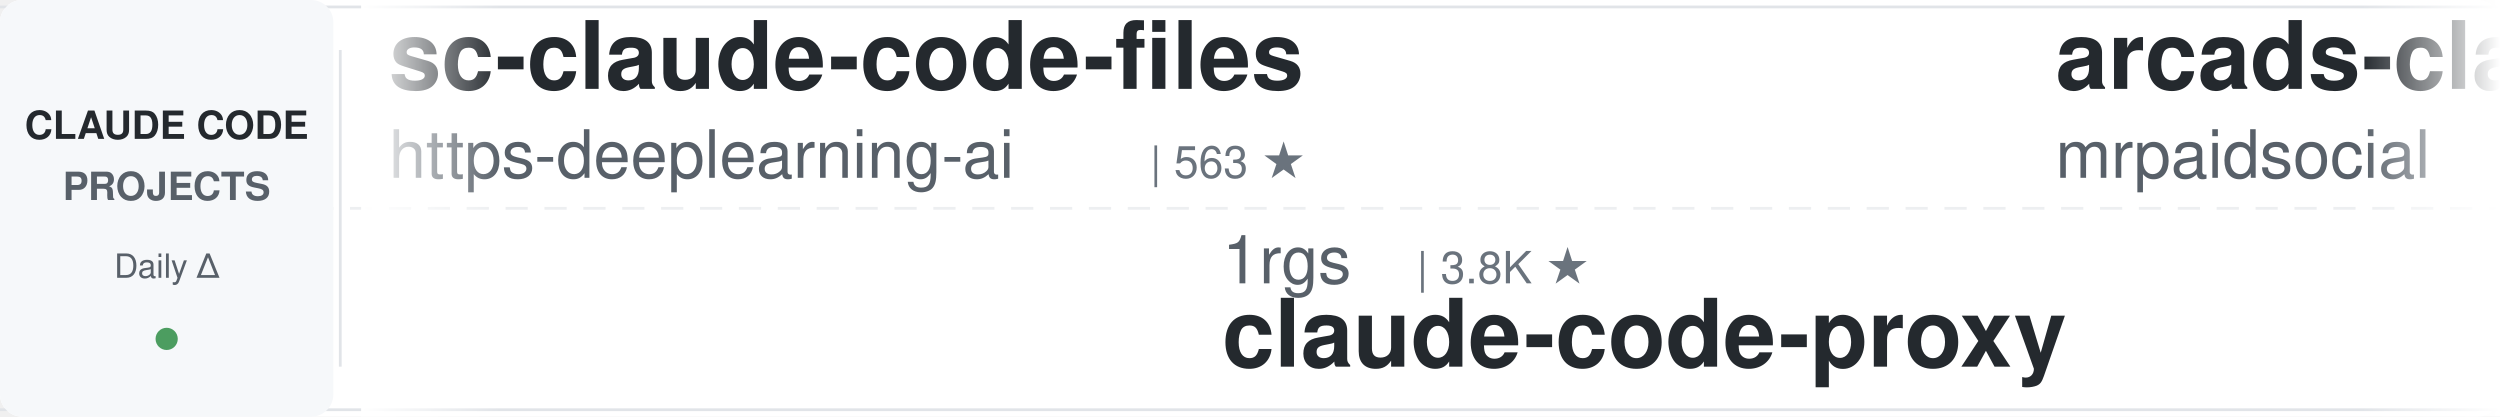
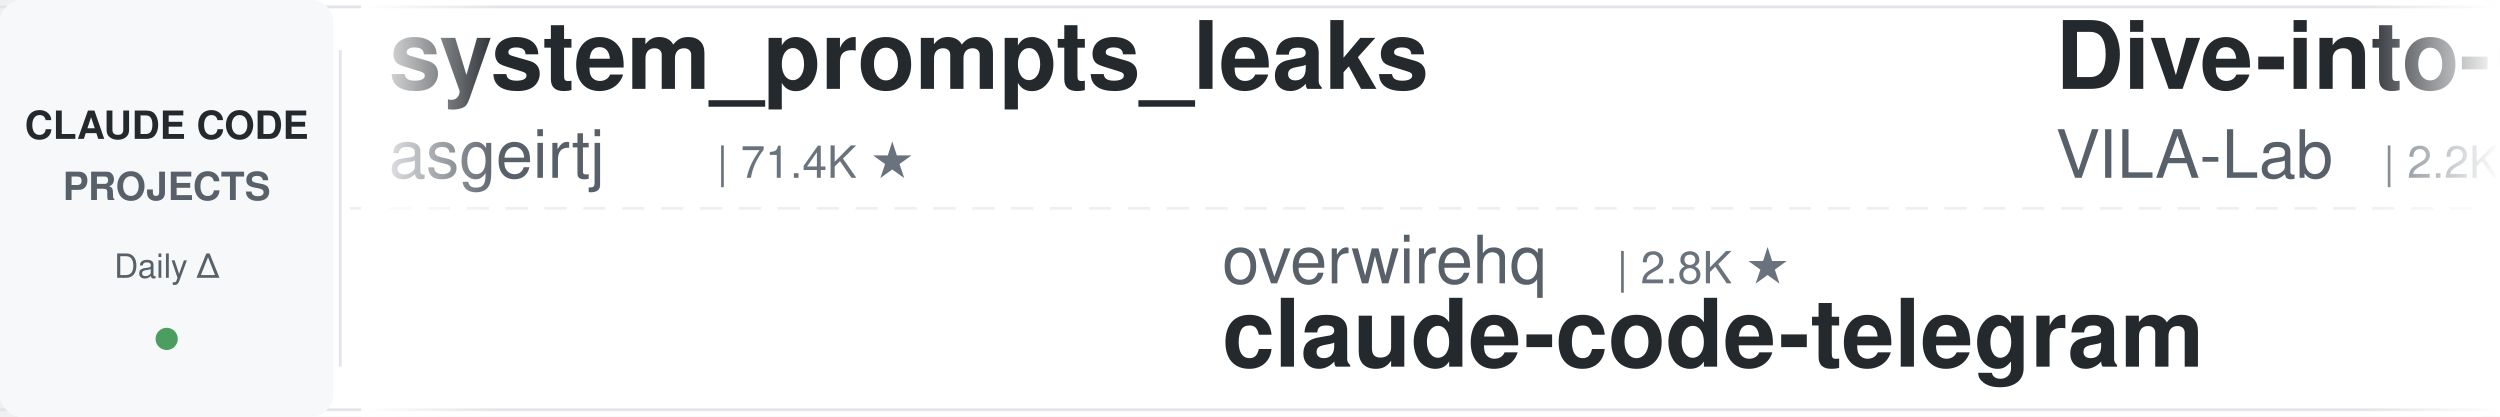
<svg xmlns="http://www.w3.org/2000/svg" width="900" height="150">
  <defs>
    <linearGradient id="leftFade" x1="0%" y1="0%" x2="100%" y2="0%">
      <stop offset="0%" style="stop-color:#ffffff;stop-opacity:1" />
      <stop offset="100%" style="stop-color:#ffffff;stop-opacity:0" />
    </linearGradient>
    <linearGradient id="rightFade" x1="0%" y1="0%" x2="100%" y2="0%">
      <stop offset="0%" style="stop-color:#ffffff;stop-opacity:0" />
      <stop offset="100%" style="stop-color:#ffffff;stop-opacity:1" />
    </linearGradient>
  </defs>
  <rect width="900" height="150" fill="#ffffff" rx="8" />
  <rect x="0" y="2" width="900" height="1" fill="#e1e4e8" />
  <rect x="0" y="147" width="900" height="1" fill="#e1e4e8" />
  <line x1="0" y1="75" x2="900" y2="75" stroke="#e1e4e8" stroke-width="1" stroke-dasharray="8 6" opacity="0.6" />
  <rect x="0" y="0" width="120" height="150" fill="#f6f8fa" rx="8" />
  <text x="60" y="50" font-family="-apple-system, BlinkMacSystemFont, 'Segoe UI', Helvetica, Arial, sans-serif" font-size="14" font-weight="600" fill="#24292e" text-anchor="middle">CLAUDE CODE</text>
  <text x="60" y="72" font-family="-apple-system, BlinkMacSystemFont, 'Segoe UI', Helvetica, Arial, sans-serif" font-size="14" font-weight="600" fill="#586069" text-anchor="middle">PROJECTS</text>
  <text x="60" y="100" font-family="-apple-system, BlinkMacSystemFont, 'Segoe UI', Helvetica, Arial, sans-serif" font-size="12" font-weight="500" fill="#586069" text-anchor="middle">Daily Δ</text>
  <circle cx="60" cy="122" r="4" fill="#22863a" opacity="0.8" />
  <rect x="122" y="18" width="1" height="114" fill="#e1e4e8" />
  <clipPath id="tickerClip">
    <rect x="130" y="0" width="770" height="150" />
  </clipPath>
  <g clip-path="url(#tickerClip)">
    <g id="tickerItems">
      <animateTransform attributeName="transform" attributeType="XML" type="translate" from="0 0" to="-3000 0" dur="54s" repeatCount="indefinite" />
      <g transform="translate(0, 0)">
-         <text x="140" y="32" font-family="-apple-system, BlinkMacSystemFont, 'Segoe UI', Helvetica, Arial, sans-serif" font-size="34" font-weight="600" fill="#24292e">sc-claude-code-files</text>
-         <text x="140" y="64" font-family="-apple-system, BlinkMacSystemFont, 'Segoe UI', Helvetica, Arial, sans-serif" font-size="24" font-weight="400" fill="#586069">https-deeplearning-ai</text>
-         <text x="414" y="64" font-family="-apple-system, BlinkMacSystemFont, 'Segoe UI', Helvetica, Arial, sans-serif" font-size="16" font-weight="500" fill="#6a737d">| 563 ★</text>
+         <text x="140" y="32" font-family="-apple-system, BlinkMacSystemFont, 'Segoe UI', Helvetica, Arial, sans-serif" font-size="34" font-weight="600" fill="#24292e">system_prompts_leaks</text>
+         <text x="140" y="64" font-family="-apple-system, BlinkMacSystemFont, 'Segoe UI', Helvetica, Arial, sans-serif" font-size="24" font-weight="400" fill="#586069">asgeirtj</text>
+         <text x="258" y="64" font-family="-apple-system, BlinkMacSystemFont, 'Segoe UI', Helvetica, Arial, sans-serif" font-size="16" font-weight="500" fill="#6a737d">| 71.4K ★</text>
      </g>
      <g transform="translate(300, 0)">
-         <text x="140" y="102" font-family="-apple-system, BlinkMacSystemFont, 'Segoe UI', Helvetica, Arial, sans-serif" font-size="24" font-weight="400" fill="#586069">1rgs</text>
-         <text x="210" y="102" font-family="-apple-system, BlinkMacSystemFont, 'Segoe UI', Helvetica, Arial, sans-serif" font-size="16" font-weight="500" fill="#6a737d">| 3.8K ★</text>
-         <text x="140" y="132" font-family="-apple-system, BlinkMacSystemFont, 'Segoe UI', Helvetica, Arial, sans-serif" font-size="34" font-weight="600" fill="#24292e">claude-code-proxy</text>
+         <text x="140" y="102" font-family="-apple-system, BlinkMacSystemFont, 'Segoe UI', Helvetica, Arial, sans-serif" font-size="24" font-weight="400" fill="#586069">overwirehq</text>
+         <text x="282" y="102" font-family="-apple-system, BlinkMacSystemFont, 'Segoe UI', Helvetica, Arial, sans-serif" font-size="16" font-weight="500" fill="#6a737d">| 2.8K ★</text>
+         <text x="140" y="132" font-family="-apple-system, BlinkMacSystemFont, 'Segoe UI', Helvetica, Arial, sans-serif" font-size="34" font-weight="600" fill="#24292e">claude-code-telegram</text>
      </g>
      <g transform="translate(600, 0)">
-         <text x="140" y="32" font-family="-apple-system, BlinkMacSystemFont, 'Segoe UI', Helvetica, Arial, sans-serif" font-size="34" font-weight="600" fill="#24292e">arcads-claude-code-mrpai...</text>
-         <text x="140" y="64" font-family="-apple-system, BlinkMacSystemFont, 'Segoe UI', Helvetica, Arial, sans-serif" font-size="24" font-weight="400" fill="#586069">mrpaidsocial</text>
-         <text x="306" y="64" font-family="-apple-system, BlinkMacSystemFont, 'Segoe UI', Helvetica, Arial, sans-serif" font-size="16" font-weight="500" fill="#6a737d">| 1.7K ★</text>
+         <text x="140" y="32" font-family="-apple-system, BlinkMacSystemFont, 'Segoe UI', Helvetica, Arial, sans-serif" font-size="34" font-weight="600" fill="#24292e">Dive-into-Claude-Code</text>
+         <text x="140" y="64" font-family="-apple-system, BlinkMacSystemFont, 'Segoe UI', Helvetica, Arial, sans-serif" font-size="24" font-weight="400" fill="#586069">VILA-Lab</text>
+         <text x="258" y="64" font-family="-apple-system, BlinkMacSystemFont, 'Segoe UI', Helvetica, Arial, sans-serif" font-size="16" font-weight="500" fill="#6a737d">| 2.2K ★</text>
      </g>
      <g transform="translate(900, 0)">
-         <text x="140" y="102" font-family="-apple-system, BlinkMacSystemFont, 'Segoe UI', Helvetica, Arial, sans-serif" font-size="24" font-weight="400" fill="#586069">nicedreamzapp</text>
-         <text x="318" y="102" font-family="-apple-system, BlinkMacSystemFont, 'Segoe UI', Helvetica, Arial, sans-serif" font-size="16" font-weight="500" fill="#6a737d">| 3.5K ★</text>
-         <text x="140" y="132" font-family="-apple-system, BlinkMacSystemFont, 'Segoe UI', Helvetica, Arial, sans-serif" font-size="34" font-weight="600" fill="#24292e">claude-code-local</text>
+         <text x="140" y="102" font-family="-apple-system, BlinkMacSystemFont, 'Segoe UI', Helvetica, Arial, sans-serif" font-size="24" font-weight="400" fill="#586069">kodu-ai</text>
+         <text x="246" y="102" font-family="-apple-system, BlinkMacSystemFont, 'Segoe UI', Helvetica, Arial, sans-serif" font-size="16" font-weight="500" fill="#6a737d">| 5.2K ★</text>
+         <text x="140" y="132" font-family="-apple-system, BlinkMacSystemFont, 'Segoe UI', Helvetica, Arial, sans-serif" font-size="34" font-weight="600" fill="#24292e">claude-coder</text>
      </g>
      <g transform="translate(1200, 0)">
-         <text x="140" y="32" font-family="-apple-system, BlinkMacSystemFont, 'Segoe UI', Helvetica, Arial, sans-serif" font-size="34" font-weight="600" fill="#24292e">claude-code-security-rev...</text>
-         <text x="140" y="64" font-family="-apple-system, BlinkMacSystemFont, 'Segoe UI', Helvetica, Arial, sans-serif" font-size="24" font-weight="400" fill="#586069">anthropics</text>
-         <text x="282" y="64" font-family="-apple-system, BlinkMacSystemFont, 'Segoe UI', Helvetica, Arial, sans-serif" font-size="16" font-weight="500" fill="#6a737d">| 6.9K ★</text>
+         <text x="140" y="32" font-family="-apple-system, BlinkMacSystemFont, 'Segoe UI', Helvetica, Arial, sans-serif" font-size="34" font-weight="600" fill="#24292e">Claude-Code-Source-Study</text>
+         <text x="140" y="64" font-family="-apple-system, BlinkMacSystemFont, 'Segoe UI', Helvetica, Arial, sans-serif" font-size="24" font-weight="400" fill="#586069">luyao618</text>
+         <text x="258" y="64" font-family="-apple-system, BlinkMacSystemFont, 'Segoe UI', Helvetica, Arial, sans-serif" font-size="16" font-weight="500" fill="#6a737d">| 1.7K ★</text>
      </g>
      <g transform="translate(1500, 0)">
-         <text x="140" y="102" font-family="-apple-system, BlinkMacSystemFont, 'Segoe UI', Helvetica, Arial, sans-serif" font-size="24" font-weight="400" fill="#586069">ccplugins</text>
-         <text x="270" y="102" font-family="-apple-system, BlinkMacSystemFont, 'Segoe UI', Helvetica, Arial, sans-serif" font-size="16" font-weight="500" fill="#6a737d">| 1.0K ★</text>
-         <text x="140" y="132" font-family="-apple-system, BlinkMacSystemFont, 'Segoe UI', Helvetica, Arial, sans-serif" font-size="34" font-weight="600" fill="#24292e">awesome-claude-code-plug...</text>
+         <text x="140" y="102" font-family="-apple-system, BlinkMacSystemFont, 'Segoe UI', Helvetica, Arial, sans-serif" font-size="24" font-weight="400" fill="#586069">LING71671</text>
+         <text x="270" y="102" font-family="-apple-system, BlinkMacSystemFont, 'Segoe UI', Helvetica, Arial, sans-serif" font-size="16" font-weight="500" fill="#6a737d">| 988 ★</text>
+         <text x="140" y="132" font-family="-apple-system, BlinkMacSystemFont, 'Segoe UI', Helvetica, Arial, sans-serif" font-size="34" font-weight="600" fill="#24292e">Open-ClaudeCode</text>
      </g>
      <g transform="translate(1800, 0)">
-         <text x="140" y="32" font-family="-apple-system, BlinkMacSystemFont, 'Segoe UI', Helvetica, Arial, sans-serif" font-size="34" font-weight="600" fill="#24292e">claude-code-history-view...</text>
-         <text x="140" y="64" font-family="-apple-system, BlinkMacSystemFont, 'Segoe UI', Helvetica, Arial, sans-serif" font-size="24" font-weight="400" fill="#586069">jhlee0409</text>
-         <text x="270" y="64" font-family="-apple-system, BlinkMacSystemFont, 'Segoe UI', Helvetica, Arial, sans-serif" font-size="16" font-weight="500" fill="#6a737d">| 2.3K ★</text>
+         <text x="140" y="32" font-family="-apple-system, BlinkMacSystemFont, 'Segoe UI', Helvetica, Arial, sans-serif" font-size="34" font-weight="600" fill="#24292e">claude-code-analysis</text>
+         <text x="140" y="64" font-family="-apple-system, BlinkMacSystemFont, 'Segoe UI', Helvetica, Arial, sans-serif" font-size="24" font-weight="400" fill="#586069">liuup</text>
+         <text x="222" y="64" font-family="-apple-system, BlinkMacSystemFont, 'Segoe UI', Helvetica, Arial, sans-serif" font-size="16" font-weight="500" fill="#6a737d">| 4.1K ★</text>
      </g>
      <g transform="translate(2100, 0)">
-         <text x="140" y="102" font-family="-apple-system, BlinkMacSystemFont, 'Segoe UI', Helvetica, Arial, sans-serif" font-size="24" font-weight="400" fill="#586069">liuup</text>
-         <text x="222" y="102" font-family="-apple-system, BlinkMacSystemFont, 'Segoe UI', Helvetica, Arial, sans-serif" font-size="16" font-weight="500" fill="#6a737d">| 4.1K ★</text>
-         <text x="140" y="132" font-family="-apple-system, BlinkMacSystemFont, 'Segoe UI', Helvetica, Arial, sans-serif" font-size="34" font-weight="600" fill="#24292e">claude-code-analysis</text>
+         <text x="140" y="102" font-family="-apple-system, BlinkMacSystemFont, 'Segoe UI', Helvetica, Arial, sans-serif" font-size="24" font-weight="400" fill="#586069">VoltAgent</text>
+         <text x="270" y="102" font-family="-apple-system, BlinkMacSystemFont, 'Segoe UI', Helvetica, Arial, sans-serif" font-size="16" font-weight="500" fill="#6a737d">| 26.5K ★</text>
+         <text x="140" y="132" font-family="-apple-system, BlinkMacSystemFont, 'Segoe UI', Helvetica, Arial, sans-serif" font-size="34" font-weight="600" fill="#24292e">awesome-claude-code-suba...</text>
      </g>
      <g transform="translate(2400, 0)">
-         <text x="140" y="32" font-family="-apple-system, BlinkMacSystemFont, 'Segoe UI', Helvetica, Arial, sans-serif" font-size="34" font-weight="600" fill="#24292e">learn-claude-code</text>
-         <text x="140" y="64" font-family="-apple-system, BlinkMacSystemFont, 'Segoe UI', Helvetica, Arial, sans-serif" font-size="24" font-weight="400" fill="#586069">shareAI-lab</text>
-         <text x="294" y="64" font-family="-apple-system, BlinkMacSystemFont, 'Segoe UI', Helvetica, Arial, sans-serif" font-size="16" font-weight="500" fill="#6a737d">| 80.4K ★</text>
+         <text x="140" y="32" font-family="-apple-system, BlinkMacSystemFont, 'Segoe UI', Helvetica, Arial, sans-serif" font-size="34" font-weight="600" fill="#24292e">claude-code-tips</text>
+         <text x="140" y="64" font-family="-apple-system, BlinkMacSystemFont, 'Segoe UI', Helvetica, Arial, sans-serif" font-size="24" font-weight="400" fill="#586069">ykdojo</text>
+         <text x="234" y="64" font-family="-apple-system, BlinkMacSystemFont, 'Segoe UI', Helvetica, Arial, sans-serif" font-size="16" font-weight="500" fill="#6a737d">| 10.3K ★</text>
      </g>
      <g transform="translate(2700, 0)">
-         <text x="140" y="102" font-family="-apple-system, BlinkMacSystemFont, 'Segoe UI', Helvetica, Arial, sans-serif" font-size="24" font-weight="400" fill="#586069">luyao618</text>
-         <text x="258" y="102" font-family="-apple-system, BlinkMacSystemFont, 'Segoe UI', Helvetica, Arial, sans-serif" font-size="16" font-weight="500" fill="#6a737d">| 1.7K ★</text>
-         <text x="140" y="132" font-family="-apple-system, BlinkMacSystemFont, 'Segoe UI', Helvetica, Arial, sans-serif" font-size="34" font-weight="600" fill="#24292e">Claude-Code-Source-Study</text>
+         <text x="140" y="102" font-family="-apple-system, BlinkMacSystemFont, 'Segoe UI', Helvetica, Arial, sans-serif" font-size="24" font-weight="400" fill="#586069">Donchitos</text>
+         <text x="270" y="102" font-family="-apple-system, BlinkMacSystemFont, 'Segoe UI', Helvetica, Arial, sans-serif" font-size="16" font-weight="500" fill="#6a737d">| 38.9K ★</text>
+         <text x="140" y="132" font-family="-apple-system, BlinkMacSystemFont, 'Segoe UI', Helvetica, Arial, sans-serif" font-size="34" font-weight="600" fill="#24292e">Claude-Code-Game-Studios</text>
      </g>
      <g transform="translate(3000, 0)">
-         <text x="140" y="32" font-family="-apple-system, BlinkMacSystemFont, 'Segoe UI', Helvetica, Arial, sans-serif" font-size="34" font-weight="600" fill="#24292e">sc-claude-code-files</text>
-         <text x="140" y="64" font-family="-apple-system, BlinkMacSystemFont, 'Segoe UI', Helvetica, Arial, sans-serif" font-size="24" font-weight="400" fill="#586069">https-deeplearning-ai</text>
-         <text x="414" y="64" font-family="-apple-system, BlinkMacSystemFont, 'Segoe UI', Helvetica, Arial, sans-serif" font-size="16" font-weight="500" fill="#6a737d">| 563 ★</text>
+         <text x="140" y="32" font-family="-apple-system, BlinkMacSystemFont, 'Segoe UI', Helvetica, Arial, sans-serif" font-size="34" font-weight="600" fill="#24292e">system_prompts_leaks</text>
+         <text x="140" y="64" font-family="-apple-system, BlinkMacSystemFont, 'Segoe UI', Helvetica, Arial, sans-serif" font-size="24" font-weight="400" fill="#586069">asgeirtj</text>
+         <text x="258" y="64" font-family="-apple-system, BlinkMacSystemFont, 'Segoe UI', Helvetica, Arial, sans-serif" font-size="16" font-weight="500" fill="#6a737d">| 71.4K ★</text>
      </g>
      <g transform="translate(3300, 0)">
-         <text x="140" y="102" font-family="-apple-system, BlinkMacSystemFont, 'Segoe UI', Helvetica, Arial, sans-serif" font-size="24" font-weight="400" fill="#586069">1rgs</text>
-         <text x="210" y="102" font-family="-apple-system, BlinkMacSystemFont, 'Segoe UI', Helvetica, Arial, sans-serif" font-size="16" font-weight="500" fill="#6a737d">| 3.8K ★</text>
-         <text x="140" y="132" font-family="-apple-system, BlinkMacSystemFont, 'Segoe UI', Helvetica, Arial, sans-serif" font-size="34" font-weight="600" fill="#24292e">claude-code-proxy</text>
+         <text x="140" y="102" font-family="-apple-system, BlinkMacSystemFont, 'Segoe UI', Helvetica, Arial, sans-serif" font-size="24" font-weight="400" fill="#586069">overwirehq</text>
+         <text x="282" y="102" font-family="-apple-system, BlinkMacSystemFont, 'Segoe UI', Helvetica, Arial, sans-serif" font-size="16" font-weight="500" fill="#6a737d">| 2.8K ★</text>
+         <text x="140" y="132" font-family="-apple-system, BlinkMacSystemFont, 'Segoe UI', Helvetica, Arial, sans-serif" font-size="34" font-weight="600" fill="#24292e">claude-code-telegram</text>
      </g>
      <g transform="translate(3600, 0)">
-         <text x="140" y="32" font-family="-apple-system, BlinkMacSystemFont, 'Segoe UI', Helvetica, Arial, sans-serif" font-size="34" font-weight="600" fill="#24292e">arcads-claude-code-mrpai...</text>
-         <text x="140" y="64" font-family="-apple-system, BlinkMacSystemFont, 'Segoe UI', Helvetica, Arial, sans-serif" font-size="24" font-weight="400" fill="#586069">mrpaidsocial</text>
-         <text x="306" y="64" font-family="-apple-system, BlinkMacSystemFont, 'Segoe UI', Helvetica, Arial, sans-serif" font-size="16" font-weight="500" fill="#6a737d">| 1.7K ★</text>
+         <text x="140" y="32" font-family="-apple-system, BlinkMacSystemFont, 'Segoe UI', Helvetica, Arial, sans-serif" font-size="34" font-weight="600" fill="#24292e">Dive-into-Claude-Code</text>
+         <text x="140" y="64" font-family="-apple-system, BlinkMacSystemFont, 'Segoe UI', Helvetica, Arial, sans-serif" font-size="24" font-weight="400" fill="#586069">VILA-Lab</text>
+         <text x="258" y="64" font-family="-apple-system, BlinkMacSystemFont, 'Segoe UI', Helvetica, Arial, sans-serif" font-size="16" font-weight="500" fill="#6a737d">| 2.2K ★</text>
      </g>
      <g transform="translate(3900, 0)">
-         <text x="140" y="102" font-family="-apple-system, BlinkMacSystemFont, 'Segoe UI', Helvetica, Arial, sans-serif" font-size="24" font-weight="400" fill="#586069">nicedreamzapp</text>
-         <text x="318" y="102" font-family="-apple-system, BlinkMacSystemFont, 'Segoe UI', Helvetica, Arial, sans-serif" font-size="16" font-weight="500" fill="#6a737d">| 3.5K ★</text>
-         <text x="140" y="132" font-family="-apple-system, BlinkMacSystemFont, 'Segoe UI', Helvetica, Arial, sans-serif" font-size="34" font-weight="600" fill="#24292e">claude-code-local</text>
+         <text x="140" y="102" font-family="-apple-system, BlinkMacSystemFont, 'Segoe UI', Helvetica, Arial, sans-serif" font-size="24" font-weight="400" fill="#586069">kodu-ai</text>
+         <text x="246" y="102" font-family="-apple-system, BlinkMacSystemFont, 'Segoe UI', Helvetica, Arial, sans-serif" font-size="16" font-weight="500" fill="#6a737d">| 5.2K ★</text>
+         <text x="140" y="132" font-family="-apple-system, BlinkMacSystemFont, 'Segoe UI', Helvetica, Arial, sans-serif" font-size="34" font-weight="600" fill="#24292e">claude-coder</text>
      </g>
    </g>
  </g>
  <rect x="130" y="0" width="50" height="150" fill="url(#leftFade)" />
  <rect x="850" y="0" width="50" height="150" fill="url(#rightFade)" />
</svg>
